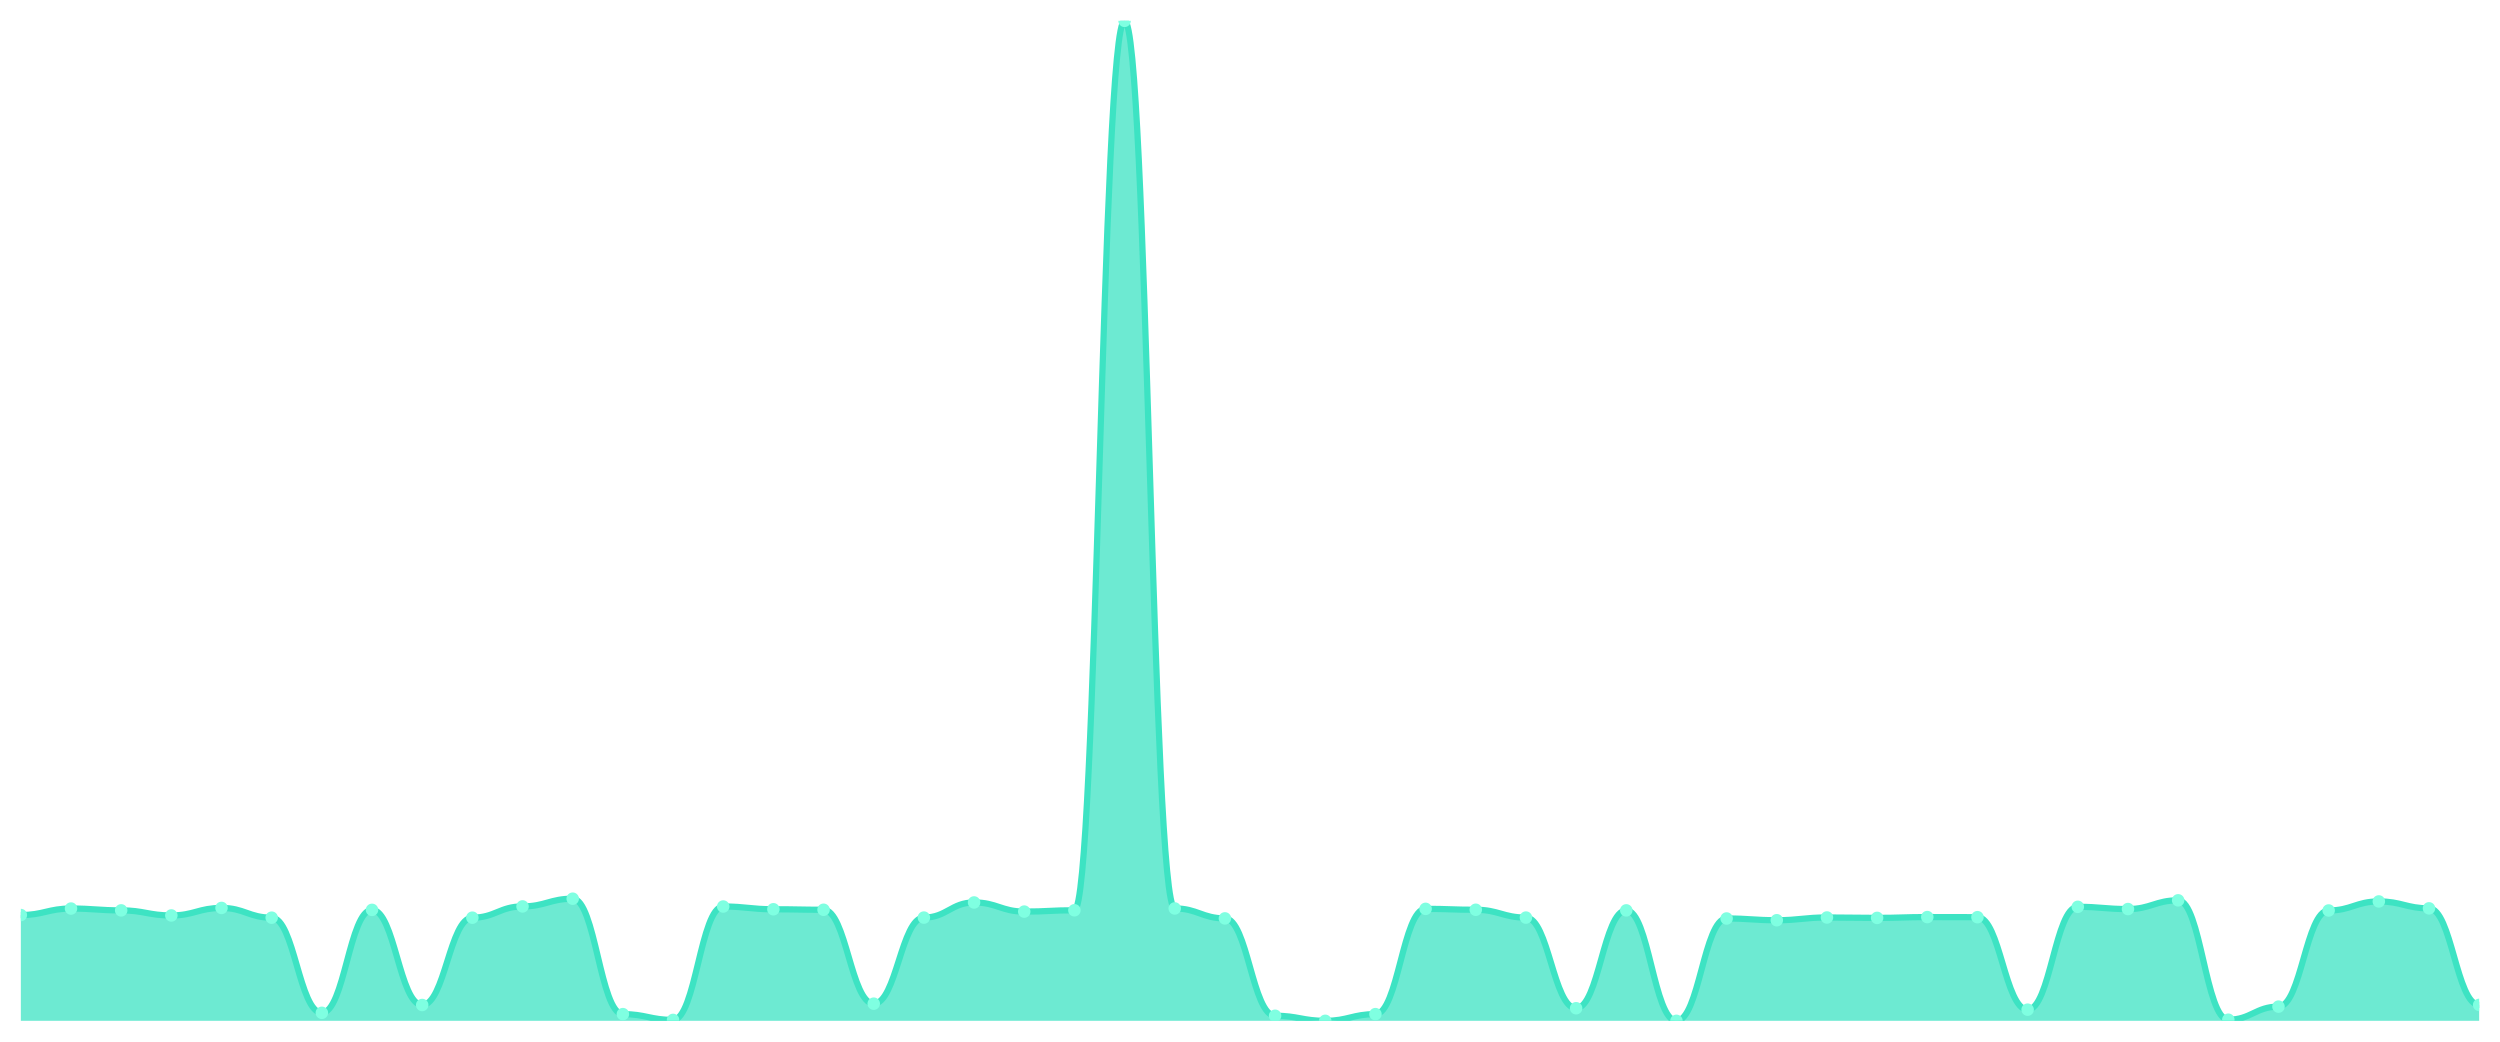
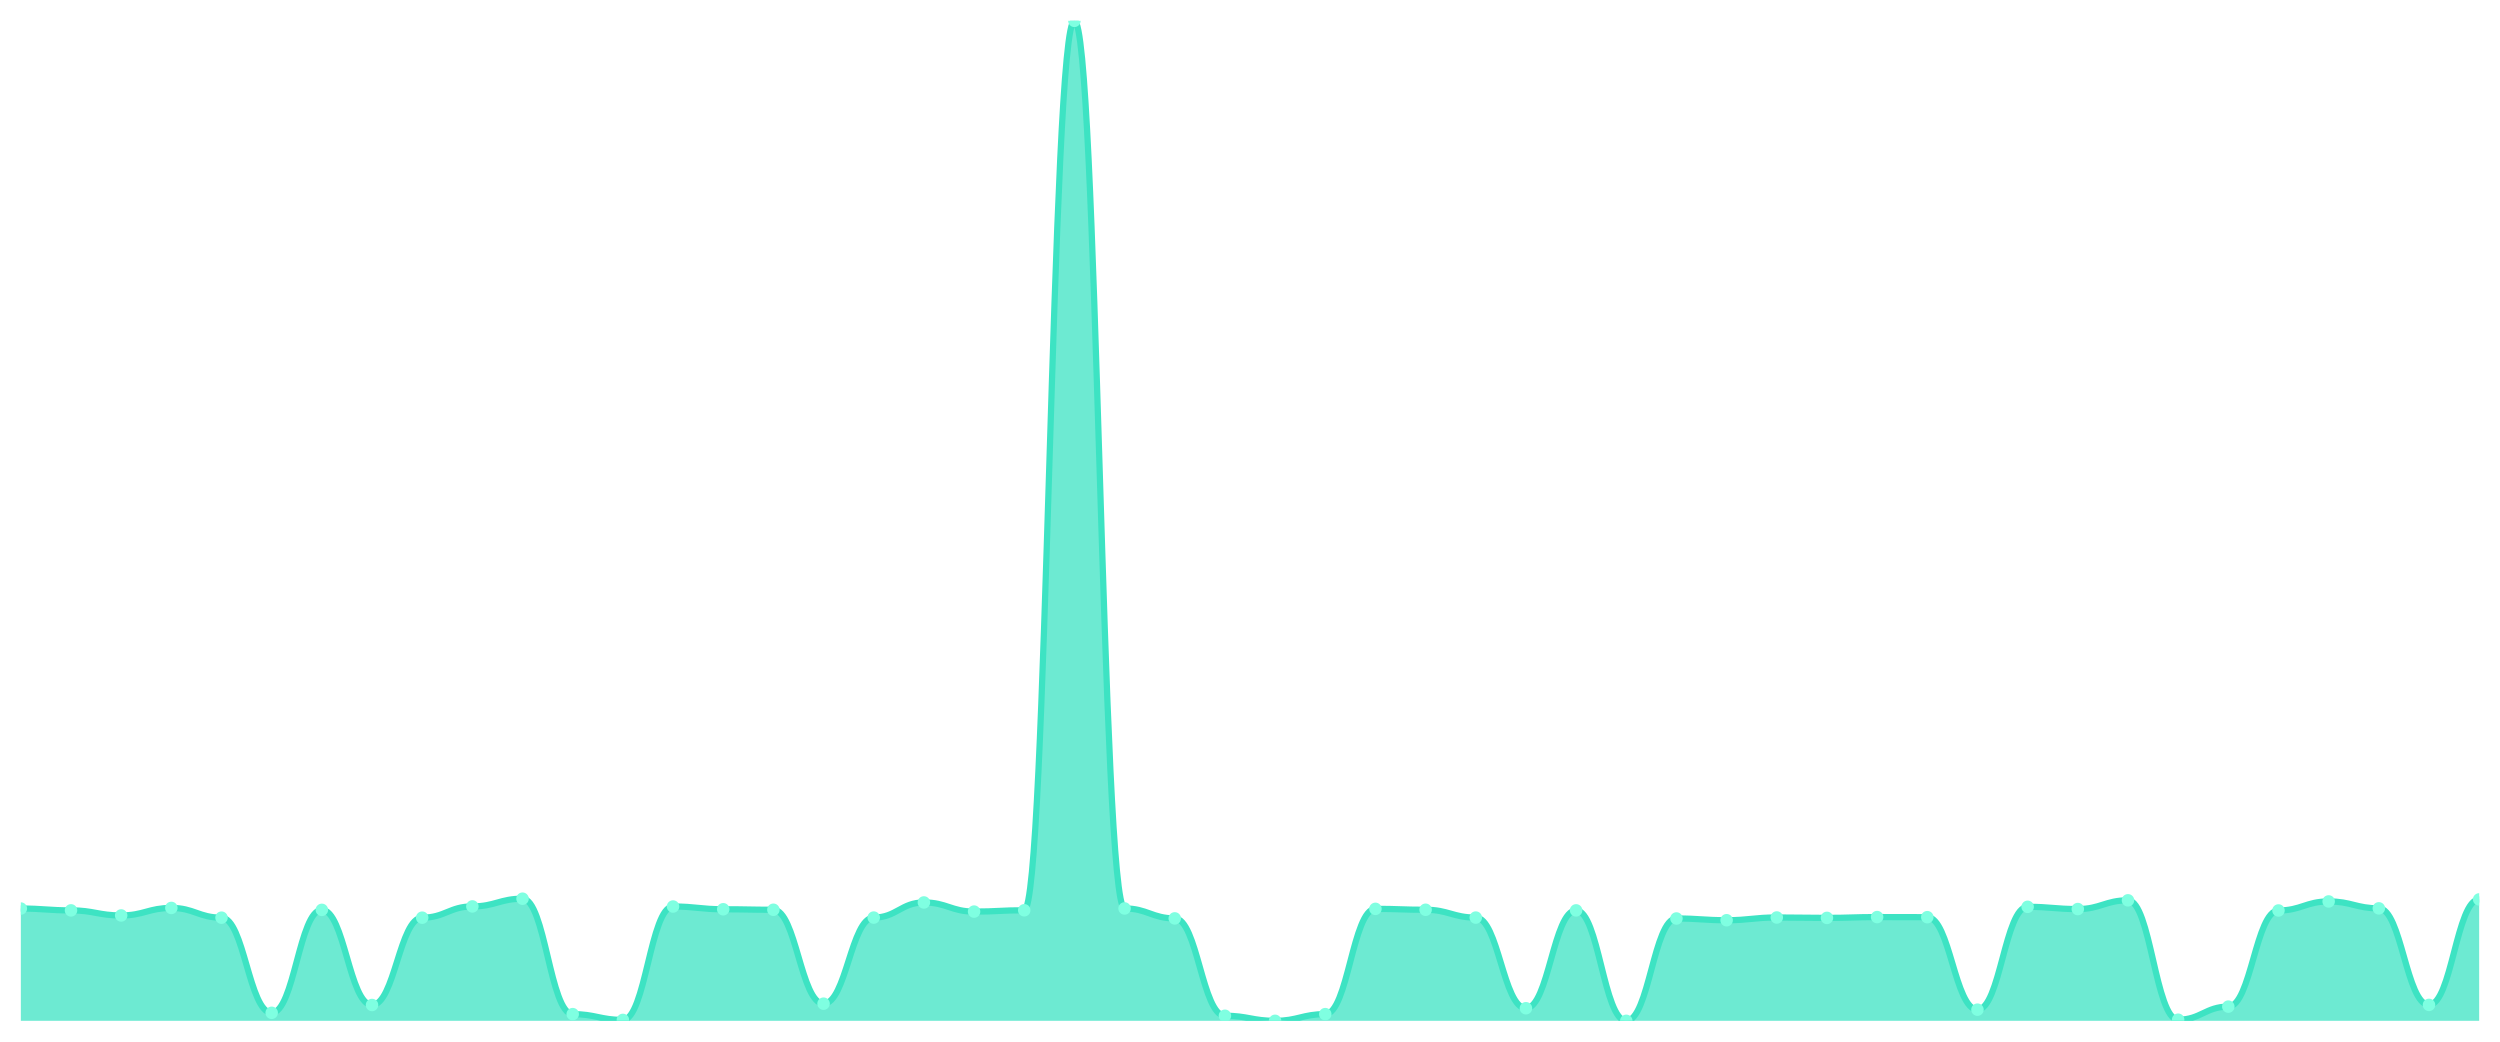
<svg xmlns="http://www.w3.org/2000/svg" viewBox="0 0 1200 500" width="1200" height="500">
  <defs>
    <clipPath id="c">
      <rect x="10" y="10" width="1180" height="480" />
    </clipPath>
  </defs>
  <rect width="1200" height="500" fill="none" />
  <g clip-path="url(#c)">
-     <path d="M 10,490 L 10,439.222 C 20.837,439.222 23.245,436.104 34.082,436.104 C 44.918,436.104 47.327,436.981 58.163,436.981 C 69,436.981 71.408,439.417 82.245,439.417 C 93.082,439.417 95.49,435.811 106.327,435.811 C 117.163,435.811 119.571,440.489 130.408,440.489 C 141.245,440.489 143.653,486.15 154.49,486.15 C 165.327,486.15 167.735,436.737 178.571,436.737 C 189.408,436.737 191.816,482.398 202.653,482.398 C 213.49,482.398 215.898,440.489 226.735,440.489 C 237.571,440.489 239.98,435.08 250.816,435.08 C 261.653,435.08 264.061,431.377 274.898,431.377 C 285.735,431.377 288.143,486.784 298.98,486.784 C 309.816,486.784 312.224,489.561 323.061,489.561 C 333.898,489.561 336.306,435.129 347.143,435.129 C 357.98,435.129 360.388,436.445 371.224,436.445 C 382.061,436.445 384.469,436.688 395.306,436.688 C 406.143,436.688 408.551,481.764 419.388,481.764 C 430.224,481.764 432.633,440.441 443.469,440.441 C 454.306,440.441 456.714,433.18 467.551,433.18 C 478.388,433.18 480.796,437.565 491.633,437.565 C 502.469,437.565 504.878,436.932 515.714,436.932 C 526.551,436.932 528.959,10 539.796,10 C 550.633,10 553.041,436.055 563.878,436.055 C 574.714,436.055 577.122,440.83 587.959,440.83 C 598.796,440.83 601.204,487.563 612.041,487.563 C 622.878,487.563 625.286,490 636.122,490 C 646.959,490 649.367,486.784 660.204,486.784 C 671.041,486.784 673.449,436.25 684.286,436.25 C 695.122,436.25 697.531,436.688 708.367,436.688 C 719.204,436.688 721.612,440.441 732.449,440.441 C 743.286,440.441 745.694,483.957 756.531,483.957 C 767.367,483.957 769.776,436.981 780.612,436.981 C 791.449,436.981 793.857,490 804.694,490 C 815.531,490 817.939,440.879 828.776,440.879 C 839.612,440.879 842.02,441.708 852.857,441.708 C 863.694,441.708 866.102,440.392 876.939,440.392 C 887.776,440.392 890.184,440.587 901.02,440.587 C 911.857,440.587 914.265,440.197 925.102,440.197 C 935.939,440.197 938.347,440.246 949.184,440.246 C 960.02,440.246 962.429,484.64 973.265,484.64 C 984.102,484.64 986.51,435.275 997.347,435.275 C 1008.184,435.275 1010.592,436.347 1021.429,436.347 C 1032.265,436.347 1034.673,432.156 1045.51,432.156 C 1056.347,432.156 1058.755,489.464 1069.592,489.464 C 1080.429,489.464 1082.837,483.178 1093.673,483.178 C 1104.51,483.178 1106.918,437.029 1117.755,437.029 C 1128.592,437.029 1131,432.692 1141.837,432.692 C 1152.673,432.692 1155.082,436.006 1165.918,436.006 C 1176.755,436.006 1179.163,482.349 1190,482.349 L 1190,490 Z" fill="rgba(61,227,195,0.75)" />
-     <path d="M 10,439.222 C 20.837,439.222 23.245,436.104 34.082,436.104 C 44.918,436.104 47.327,436.981 58.163,436.981 C 69,436.981 71.408,439.417 82.245,439.417 C 93.082,439.417 95.49,435.811 106.327,435.811 C 117.163,435.811 119.571,440.489 130.408,440.489 C 141.245,440.489 143.653,486.15 154.49,486.15 C 165.327,486.15 167.735,436.737 178.571,436.737 C 189.408,436.737 191.816,482.398 202.653,482.398 C 213.49,482.398 215.898,440.489 226.735,440.489 C 237.571,440.489 239.98,435.08 250.816,435.08 C 261.653,435.08 264.061,431.377 274.898,431.377 C 285.735,431.377 288.143,486.784 298.98,486.784 C 309.816,486.784 312.224,489.561 323.061,489.561 C 333.898,489.561 336.306,435.129 347.143,435.129 C 357.98,435.129 360.388,436.445 371.224,436.445 C 382.061,436.445 384.469,436.688 395.306,436.688 C 406.143,436.688 408.551,481.764 419.388,481.764 C 430.224,481.764 432.633,440.441 443.469,440.441 C 454.306,440.441 456.714,433.18 467.551,433.18 C 478.388,433.18 480.796,437.565 491.633,437.565 C 502.469,437.565 504.878,436.932 515.714,436.932 C 526.551,436.932 528.959,10 539.796,10 C 550.633,10 553.041,436.055 563.878,436.055 C 574.714,436.055 577.122,440.83 587.959,440.83 C 598.796,440.83 601.204,487.563 612.041,487.563 C 622.878,487.563 625.286,490 636.122,490 C 646.959,490 649.367,486.784 660.204,486.784 C 671.041,486.784 673.449,436.25 684.286,436.25 C 695.122,436.25 697.531,436.688 708.367,436.688 C 719.204,436.688 721.612,440.441 732.449,440.441 C 743.286,440.441 745.694,483.957 756.531,483.957 C 767.367,483.957 769.776,436.981 780.612,436.981 C 791.449,436.981 793.857,490 804.694,490 C 815.531,490 817.939,440.879 828.776,440.879 C 839.612,440.879 842.02,441.708 852.857,441.708 C 863.694,441.708 866.102,440.392 876.939,440.392 C 887.776,440.392 890.184,440.587 901.02,440.587 C 911.857,440.587 914.265,440.197 925.102,440.197 C 935.939,440.197 938.347,440.246 949.184,440.246 C 960.02,440.246 962.429,484.64 973.265,484.64 C 984.102,484.64 986.51,435.275 997.347,435.275 C 1008.184,435.275 1010.592,436.347 1021.429,436.347 C 1032.265,436.347 1034.673,432.156 1045.51,432.156 C 1056.347,432.156 1058.755,489.464 1069.592,489.464 C 1080.429,489.464 1082.837,483.178 1093.673,483.178 C 1104.51,483.178 1106.918,437.029 1117.755,437.029 C 1128.592,437.029 1131,432.692 1141.837,432.692 C 1152.673,432.692 1155.082,436.006 1165.918,436.006 C 1176.755,436.006 1179.163,482.349 1190,482.349" fill="none" stroke="#3de3c3" stroke-width="3" stroke-linecap="round" stroke-linejoin="round" />
-     <circle cx="10" cy="439.222" r="3" fill="#7fffe1" />
-     <circle cx="34.082" cy="436.104" r="3" fill="#7fffe1" />
-     <circle cx="58.163" cy="436.981" r="3" fill="#7fffe1" />
-     <circle cx="82.245" cy="439.417" r="3" fill="#7fffe1" />
-     <circle cx="106.327" cy="435.811" r="3" fill="#7fffe1" />
-     <circle cx="130.408" cy="440.489" r="3" fill="#7fffe1" />
-     <circle cx="154.49" cy="486.15" r="3" fill="#7fffe1" />
-     <circle cx="178.571" cy="436.737" r="3" fill="#7fffe1" />
-     <circle cx="202.653" cy="482.398" r="3" fill="#7fffe1" />
-     <circle cx="226.735" cy="440.489" r="3" fill="#7fffe1" />
-     <circle cx="250.816" cy="435.08" r="3" fill="#7fffe1" />
-     <circle cx="274.898" cy="431.377" r="3" fill="#7fffe1" />
-     <circle cx="298.98" cy="486.784" r="3" fill="#7fffe1" />
-     <circle cx="323.061" cy="489.561" r="3" fill="#7fffe1" />
-     <circle cx="347.143" cy="435.129" r="3" fill="#7fffe1" />
-     <circle cx="371.224" cy="436.445" r="3" fill="#7fffe1" />
-     <circle cx="395.306" cy="436.688" r="3" fill="#7fffe1" />
-     <circle cx="419.388" cy="481.764" r="3" fill="#7fffe1" />
-     <circle cx="443.469" cy="440.441" r="3" fill="#7fffe1" />
-     <circle cx="467.551" cy="433.18" r="3" fill="#7fffe1" />
-     <circle cx="491.633" cy="437.565" r="3" fill="#7fffe1" />
-     <circle cx="515.714" cy="436.932" r="3" fill="#7fffe1" />
-     <circle cx="539.796" cy="10" r="3" fill="#7fffe1" />
-     <circle cx="563.878" cy="436.055" r="3" fill="#7fffe1" />
-     <circle cx="587.959" cy="440.83" r="3" fill="#7fffe1" />
-     <circle cx="612.041" cy="487.563" r="3" fill="#7fffe1" />
-     <circle cx="636.122" cy="490" r="3" fill="#7fffe1" />
-     <circle cx="660.204" cy="486.784" r="3" fill="#7fffe1" />
-     <circle cx="684.286" cy="436.25" r="3" fill="#7fffe1" />
-     <circle cx="708.367" cy="436.688" r="3" fill="#7fffe1" />
-     <circle cx="732.449" cy="440.441" r="3" fill="#7fffe1" />
-     <circle cx="756.531" cy="483.957" r="3" fill="#7fffe1" />
-     <circle cx="780.612" cy="436.981" r="3" fill="#7fffe1" />
-     <circle cx="804.694" cy="490" r="3" fill="#7fffe1" />
-     <circle cx="828.776" cy="440.879" r="3" fill="#7fffe1" />
-     <circle cx="852.857" cy="441.708" r="3" fill="#7fffe1" />
-     <circle cx="876.939" cy="440.392" r="3" fill="#7fffe1" />
-     <circle cx="901.02" cy="440.587" r="3" fill="#7fffe1" />
-     <circle cx="925.102" cy="440.197" r="3" fill="#7fffe1" />
-     <circle cx="949.184" cy="440.246" r="3" fill="#7fffe1" />
-     <circle cx="973.265" cy="484.64" r="3" fill="#7fffe1" />
-     <circle cx="997.347" cy="435.275" r="3" fill="#7fffe1" />
-     <circle cx="1021.429" cy="436.347" r="3" fill="#7fffe1" />
-     <circle cx="1045.51" cy="432.156" r="3" fill="#7fffe1" />
-     <circle cx="1069.592" cy="489.464" r="3" fill="#7fffe1" />
-     <circle cx="1093.673" cy="483.178" r="3" fill="#7fffe1" />
-     <circle cx="1117.755" cy="437.029" r="3" fill="#7fffe1" />
-     <circle cx="1141.837" cy="432.692" r="3" fill="#7fffe1" />
-     <circle cx="1165.918" cy="436.006" r="3" fill="#7fffe1" />
-     <circle cx="1190" cy="482.349" r="3" fill="#7fffe1" />
+     <path d="M 10,490 L 10,436.104 C 20.837,436.104 23.245,436.981 34.082,436.981 C 44.918,436.981 47.327,439.417 58.163,439.417 C 69,439.417 71.408,435.811 82.245,435.811 C 93.082,435.811 95.49,440.489 106.327,440.489 C 117.163,440.489 119.571,486.15 130.408,486.15 C 141.245,486.15 143.653,436.737 154.49,436.737 C 165.327,436.737 167.735,482.398 178.571,482.398 C 189.408,482.398 191.816,440.489 202.653,440.489 C 213.49,440.489 215.898,435.08 226.735,435.08 C 237.571,435.08 239.98,431.377 250.816,431.377 C 261.653,431.377 264.061,486.784 274.898,486.784 C 285.735,486.784 288.143,489.561 298.98,489.561 C 309.816,489.561 312.224,435.129 323.061,435.129 C 333.898,435.129 336.306,436.445 347.143,436.445 C 357.98,436.445 360.388,436.688 371.224,436.688 C 382.061,436.688 384.469,481.764 395.306,481.764 C 406.143,481.764 408.551,440.441 419.388,440.441 C 430.224,440.441 432.633,433.18 443.469,433.18 C 454.306,433.18 456.714,437.565 467.551,437.565 C 478.388,437.565 480.796,436.932 491.633,436.932 C 502.469,436.932 504.878,10 515.714,10 C 526.551,10 528.959,436.055 539.796,436.055 C 550.633,436.055 553.041,440.83 563.878,440.83 C 574.714,440.83 577.122,487.563 587.959,487.563 C 598.796,487.563 601.204,490 612.041,490 C 622.878,490 625.286,486.784 636.122,486.784 C 646.959,486.784 649.367,436.25 660.204,436.25 C 671.041,436.25 673.449,436.688 684.286,436.688 C 695.122,436.688 697.531,440.441 708.367,440.441 C 719.204,440.441 721.612,483.957 732.449,483.957 C 743.286,483.957 745.694,436.981 756.531,436.981 C 767.367,436.981 769.776,490 780.612,490 C 791.449,490 793.857,440.879 804.694,440.879 C 815.531,440.879 817.939,441.708 828.776,441.708 C 839.612,441.708 842.02,440.392 852.857,440.392 C 863.694,440.392 866.102,440.587 876.939,440.587 C 887.776,440.587 890.184,440.197 901.02,440.197 C 911.857,440.197 914.265,440.246 925.102,440.246 C 935.939,440.246 938.347,484.64 949.184,484.64 C 960.02,484.64 962.429,435.275 973.265,435.275 C 984.102,435.275 986.51,436.347 997.347,436.347 C 1008.184,436.347 1010.592,432.156 1021.429,432.156 C 1032.265,432.156 1034.673,489.464 1045.51,489.464 C 1056.347,489.464 1058.755,483.178 1069.592,483.178 C 1080.429,483.178 1082.837,437.029 1093.673,437.029 C 1104.51,437.029 1106.918,432.692 1117.755,432.692 C 1128.592,432.692 1131,436.006 1141.837,436.006 C 1152.673,436.006 1155.082,482.349 1165.918,482.349 C 1176.755,482.349 1179.163,431.718 1190,431.718 L 1190,490 Z" fill="rgba(61,227,195,0.75)" />
+     <path d="M 10,436.104 C 20.837,436.104 23.245,436.981 34.082,436.981 C 44.918,436.981 47.327,439.417 58.163,439.417 C 69,439.417 71.408,435.811 82.245,435.811 C 93.082,435.811 95.49,440.489 106.327,440.489 C 117.163,440.489 119.571,486.15 130.408,486.15 C 141.245,486.15 143.653,436.737 154.49,436.737 C 165.327,436.737 167.735,482.398 178.571,482.398 C 189.408,482.398 191.816,440.489 202.653,440.489 C 213.49,440.489 215.898,435.08 226.735,435.08 C 237.571,435.08 239.98,431.377 250.816,431.377 C 261.653,431.377 264.061,486.784 274.898,486.784 C 285.735,486.784 288.143,489.561 298.98,489.561 C 309.816,489.561 312.224,435.129 323.061,435.129 C 333.898,435.129 336.306,436.445 347.143,436.445 C 357.98,436.445 360.388,436.688 371.224,436.688 C 382.061,436.688 384.469,481.764 395.306,481.764 C 406.143,481.764 408.551,440.441 419.388,440.441 C 430.224,440.441 432.633,433.18 443.469,433.18 C 454.306,433.18 456.714,437.565 467.551,437.565 C 478.388,437.565 480.796,436.932 491.633,436.932 C 502.469,436.932 504.878,10 515.714,10 C 526.551,10 528.959,436.055 539.796,436.055 C 550.633,436.055 553.041,440.83 563.878,440.83 C 574.714,440.83 577.122,487.563 587.959,487.563 C 598.796,487.563 601.204,490 612.041,490 C 622.878,490 625.286,486.784 636.122,486.784 C 646.959,486.784 649.367,436.25 660.204,436.25 C 671.041,436.25 673.449,436.688 684.286,436.688 C 695.122,436.688 697.531,440.441 708.367,440.441 C 719.204,440.441 721.612,483.957 732.449,483.957 C 743.286,483.957 745.694,436.981 756.531,436.981 C 767.367,436.981 769.776,490 780.612,490 C 791.449,490 793.857,440.879 804.694,440.879 C 815.531,440.879 817.939,441.708 828.776,441.708 C 839.612,441.708 842.02,440.392 852.857,440.392 C 863.694,440.392 866.102,440.587 876.939,440.587 C 887.776,440.587 890.184,440.197 901.02,440.197 C 911.857,440.197 914.265,440.246 925.102,440.246 C 935.939,440.246 938.347,484.64 949.184,484.64 C 960.02,484.64 962.429,435.275 973.265,435.275 C 984.102,435.275 986.51,436.347 997.347,436.347 C 1008.184,436.347 1010.592,432.156 1021.429,432.156 C 1032.265,432.156 1034.673,489.464 1045.51,489.464 C 1056.347,489.464 1058.755,483.178 1069.592,483.178 C 1080.429,483.178 1082.837,437.029 1093.673,437.029 C 1104.51,437.029 1106.918,432.692 1117.755,432.692 C 1128.592,432.692 1131,436.006 1141.837,436.006 C 1152.673,436.006 1155.082,482.349 1165.918,482.349 C 1176.755,482.349 1179.163,431.718 1190,431.718" fill="none" stroke="#3de3c3" stroke-width="3" stroke-linecap="round" stroke-linejoin="round" />
+     <circle cx="10" cy="436.104" r="3" fill="#7fffe1" />
+     <circle cx="34.082" cy="436.981" r="3" fill="#7fffe1" />
+     <circle cx="58.163" cy="439.417" r="3" fill="#7fffe1" />
+     <circle cx="82.245" cy="435.811" r="3" fill="#7fffe1" />
+     <circle cx="106.327" cy="440.489" r="3" fill="#7fffe1" />
+     <circle cx="130.408" cy="486.15" r="3" fill="#7fffe1" />
+     <circle cx="154.49" cy="436.737" r="3" fill="#7fffe1" />
+     <circle cx="178.571" cy="482.398" r="3" fill="#7fffe1" />
+     <circle cx="202.653" cy="440.489" r="3" fill="#7fffe1" />
+     <circle cx="226.735" cy="435.08" r="3" fill="#7fffe1" />
+     <circle cx="250.816" cy="431.377" r="3" fill="#7fffe1" />
+     <circle cx="274.898" cy="486.784" r="3" fill="#7fffe1" />
+     <circle cx="298.98" cy="489.561" r="3" fill="#7fffe1" />
+     <circle cx="323.061" cy="435.129" r="3" fill="#7fffe1" />
+     <circle cx="347.143" cy="436.445" r="3" fill="#7fffe1" />
+     <circle cx="371.224" cy="436.688" r="3" fill="#7fffe1" />
+     <circle cx="395.306" cy="481.764" r="3" fill="#7fffe1" />
+     <circle cx="419.388" cy="440.441" r="3" fill="#7fffe1" />
+     <circle cx="443.469" cy="433.18" r="3" fill="#7fffe1" />
+     <circle cx="467.551" cy="437.565" r="3" fill="#7fffe1" />
+     <circle cx="491.633" cy="436.932" r="3" fill="#7fffe1" />
+     <circle cx="515.714" cy="10" r="3" fill="#7fffe1" />
+     <circle cx="539.796" cy="436.055" r="3" fill="#7fffe1" />
+     <circle cx="563.878" cy="440.83" r="3" fill="#7fffe1" />
+     <circle cx="587.959" cy="487.563" r="3" fill="#7fffe1" />
+     <circle cx="612.041" cy="490" r="3" fill="#7fffe1" />
+     <circle cx="636.122" cy="486.784" r="3" fill="#7fffe1" />
+     <circle cx="660.204" cy="436.25" r="3" fill="#7fffe1" />
+     <circle cx="684.286" cy="436.688" r="3" fill="#7fffe1" />
+     <circle cx="708.367" cy="440.441" r="3" fill="#7fffe1" />
+     <circle cx="732.449" cy="483.957" r="3" fill="#7fffe1" />
+     <circle cx="756.531" cy="436.981" r="3" fill="#7fffe1" />
+     <circle cx="780.612" cy="490" r="3" fill="#7fffe1" />
+     <circle cx="804.694" cy="440.879" r="3" fill="#7fffe1" />
+     <circle cx="828.776" cy="441.708" r="3" fill="#7fffe1" />
+     <circle cx="852.857" cy="440.392" r="3" fill="#7fffe1" />
+     <circle cx="876.939" cy="440.587" r="3" fill="#7fffe1" />
+     <circle cx="901.02" cy="440.197" r="3" fill="#7fffe1" />
+     <circle cx="925.102" cy="440.246" r="3" fill="#7fffe1" />
+     <circle cx="949.184" cy="484.64" r="3" fill="#7fffe1" />
+     <circle cx="973.265" cy="435.275" r="3" fill="#7fffe1" />
+     <circle cx="997.347" cy="436.347" r="3" fill="#7fffe1" />
+     <circle cx="1021.429" cy="432.156" r="3" fill="#7fffe1" />
+     <circle cx="1045.51" cy="489.464" r="3" fill="#7fffe1" />
+     <circle cx="1069.592" cy="483.178" r="3" fill="#7fffe1" />
+     <circle cx="1093.673" cy="437.029" r="3" fill="#7fffe1" />
+     <circle cx="1117.755" cy="432.692" r="3" fill="#7fffe1" />
+     <circle cx="1141.837" cy="436.006" r="3" fill="#7fffe1" />
+     <circle cx="1165.918" cy="482.349" r="3" fill="#7fffe1" />
+     <circle cx="1190" cy="431.718" r="3" fill="#7fffe1" />
  </g>
</svg>
